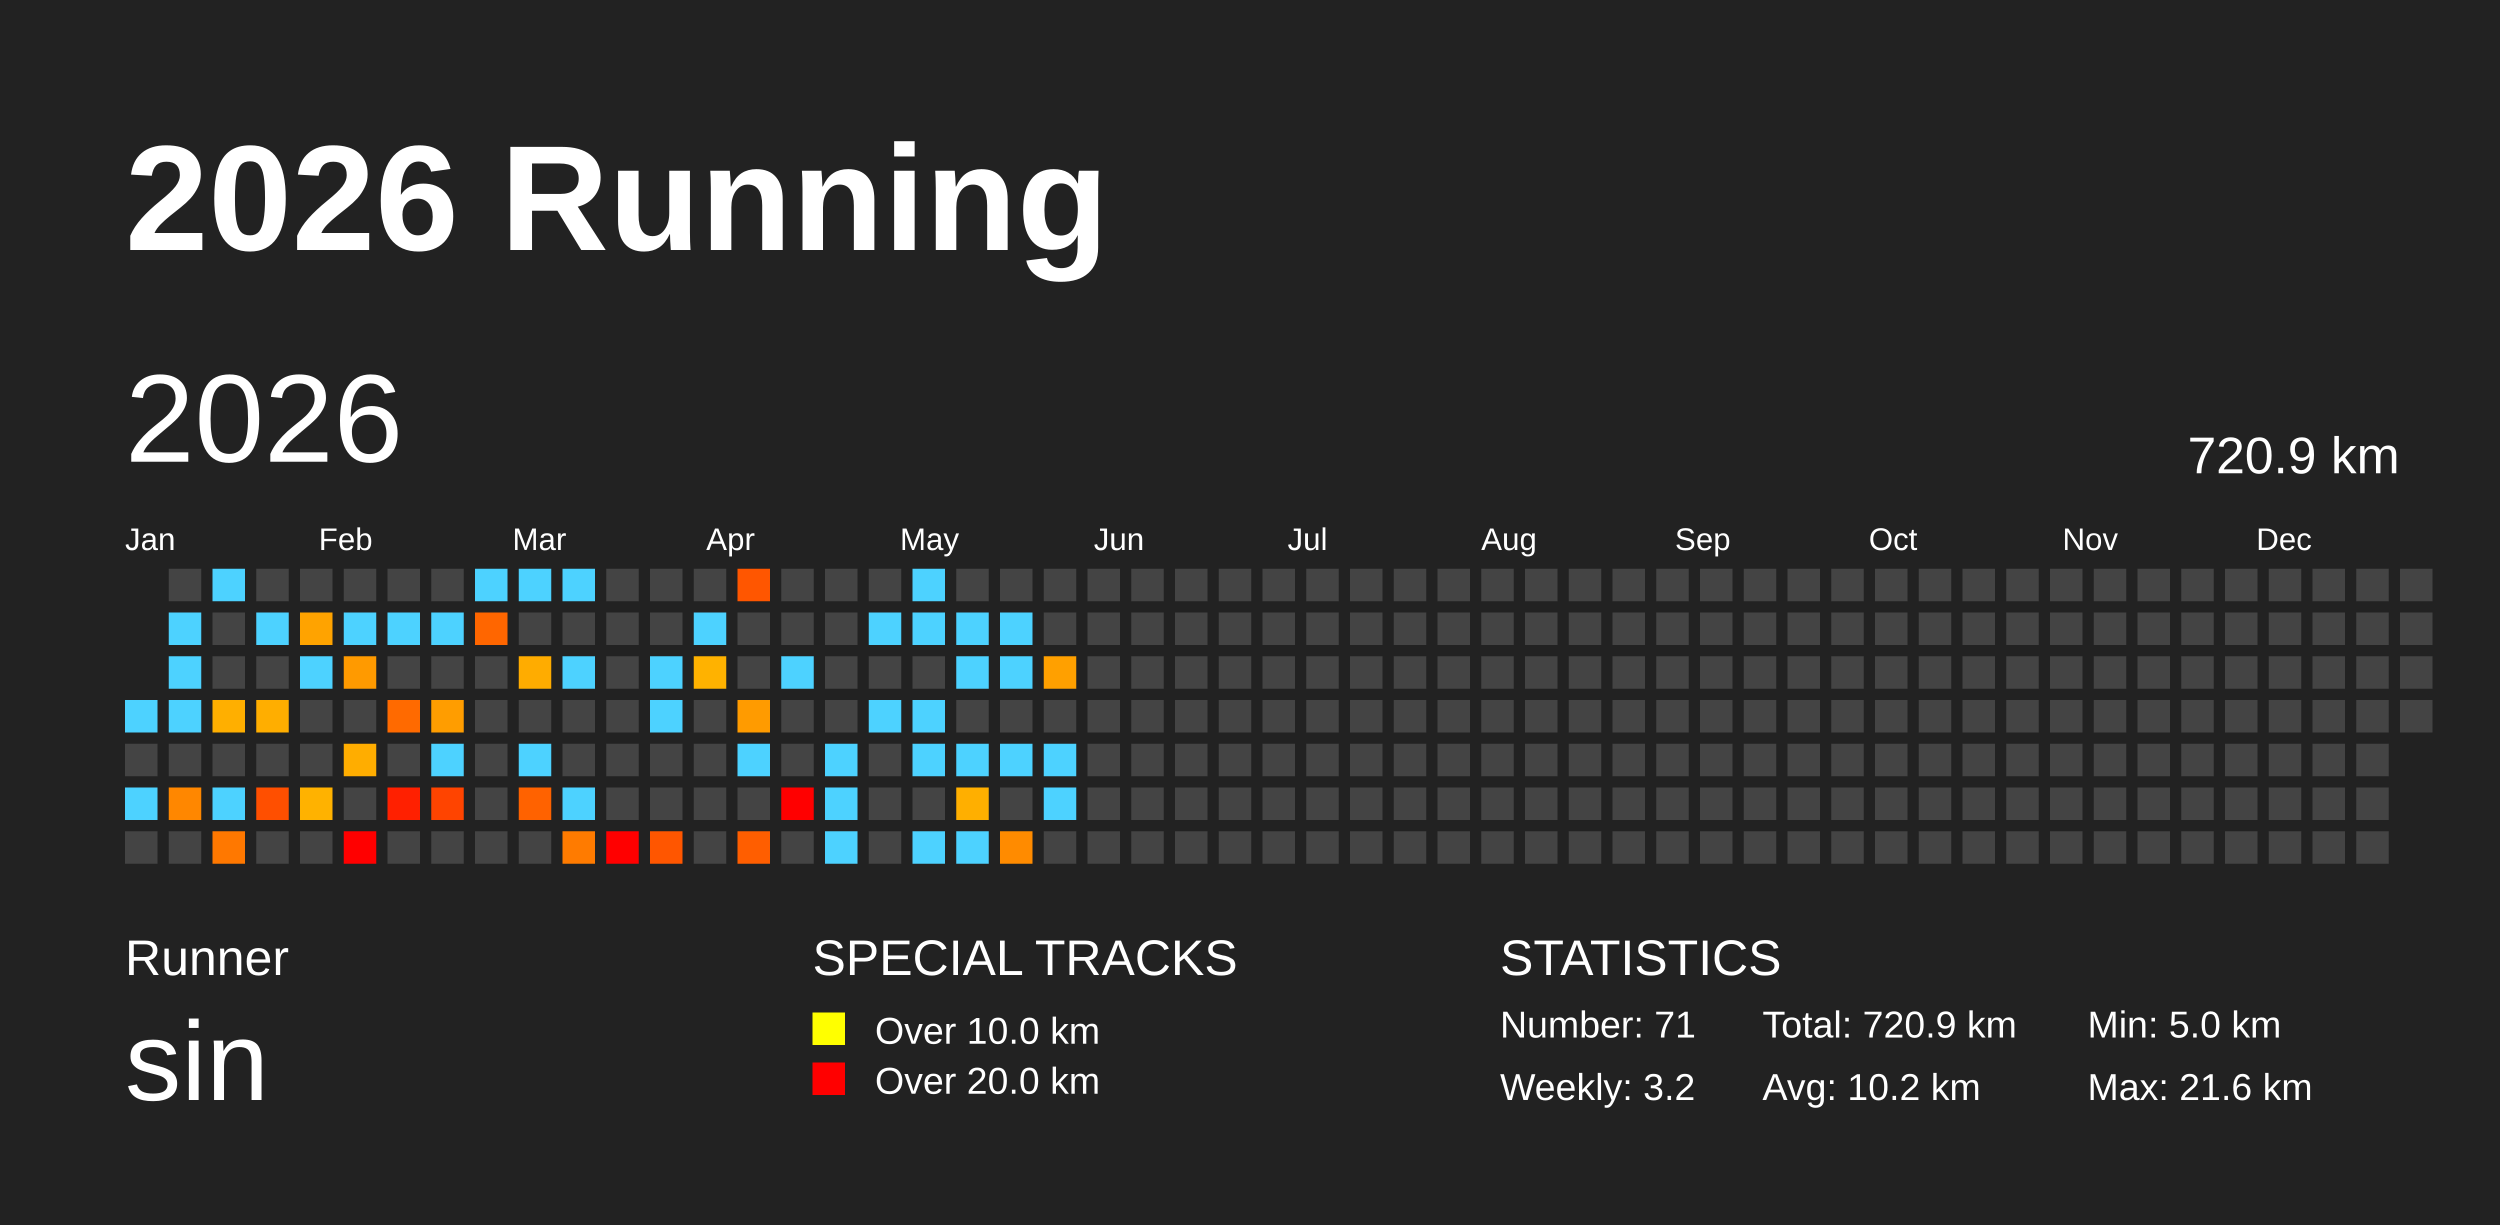
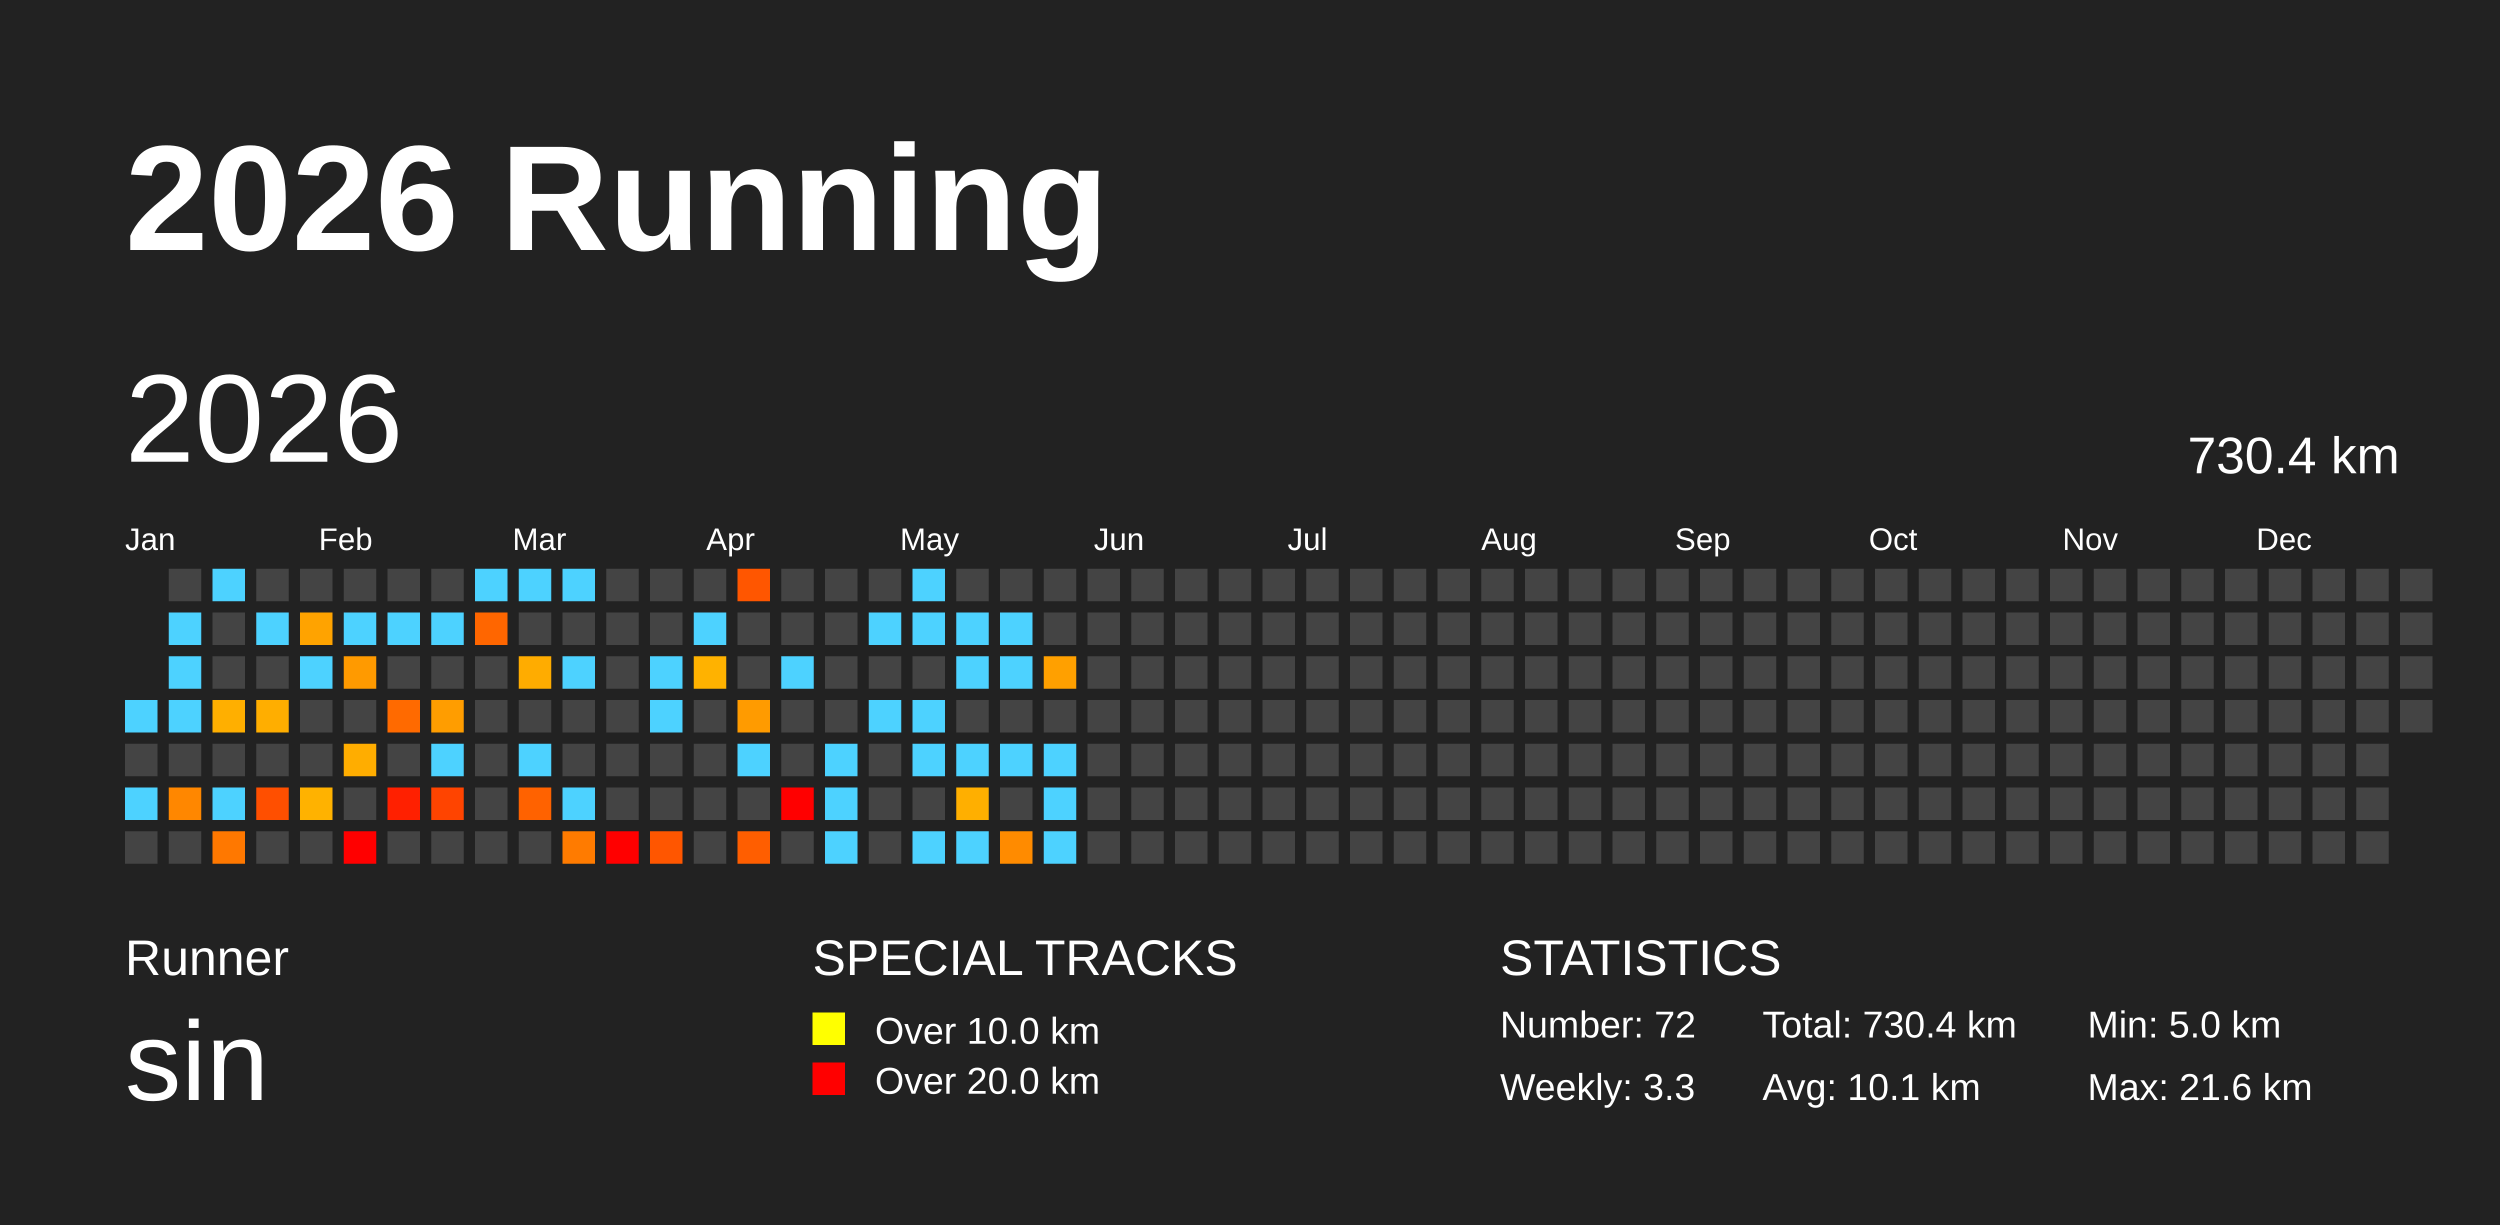
<svg xmlns="http://www.w3.org/2000/svg" baseProfile="full" height="98mm" version="1.1" viewBox="0,0,200,98" width="200mm">
  <defs />
  <rect fill="#222222" height="98" width="200" x="0" y="0" />
  <text fill="#FFFFFF" style="font-size:12px; font-family:Arial; font-weight:bold;" x="10" y="20">2026 Running</text>
  <text fill="#FFFFFF" style="font-size:4px; font-family:Arial" x="10" y="78">Runner</text>
  <text fill="#FFFFFF" style="font-size:9px; font-family:Arial" x="10" y="88">sin</text>
  <text fill="#FFFFFF" style="font-size:4px; font-family:Arial" x="65" y="78">SPECIAL TRACKS</text>
  <rect fill="yellow" height="2.6" width="2.6" x="65" y="81" />
  <text fill="#FFFFFF" style="font-size:3px; font-family:Arial" x="70" y="83.5">Over 10.0 km</text>
  <rect fill="red" height="2.6" width="2.6" x="65" y="85" />
  <text fill="#FFFFFF" style="font-size:3px; font-family:Arial" x="70" y="87.5">Over 20.0 km</text>
  <text fill="#FFFFFF" style="font-size:4px; font-family:Arial" x="120" y="78">STATISTICS</text>
-   <text fill="#FFFFFF" style="font-size:3px; font-family:Arial" x="120" y="83">Number: 71</text>
-   <text fill="#FFFFFF" style="font-size:3px; font-family:Arial" x="120" y="88">Weekly: 3.2</text>
-   <text fill="#FFFFFF" style="font-size:3px; font-family:Arial" x="141" y="83">Total: 720.9 km</text>
-   <text fill="#FFFFFF" style="font-size:3px; font-family:Arial" x="141" y="88">Avg: 10.2 km</text>
+   <text fill="#FFFFFF" style="font-size:3px; font-family:Arial" x="120" y="83">Number: 72</text>
+   <text fill="#FFFFFF" style="font-size:3px; font-family:Arial" x="120" y="88">Weekly: 3.3</text>
+   <text fill="#FFFFFF" style="font-size:3px; font-family:Arial" x="141" y="83">Total: 730.4 km</text>
+   <text fill="#FFFFFF" style="font-size:3px; font-family:Arial" x="141" y="88">Avg: 10.1 km</text>
  <text fill="#FFFFFF" style="font-size:3px; font-family:Arial" x="167" y="83">Min: 5.0 km</text>
  <text fill="#FFFFFF" style="font-size:3px; font-family:Arial" x="167" y="88">Max: 21.6 km</text>
  <text dominant-baseline="hanging" fill="#FFFFFF" style="font-size:10.0px; font-family:Arial;" x="10" y="30">2026</text>
-   <text dominant-baseline="hanging" fill="#FFFFFF" style="font-size:4.125px; font-family:Arial;" x="175" y="35">720.9 km</text>
+   <text dominant-baseline="hanging" fill="#FFFFFF" style="font-size:4.125px; font-family:Arial;" x="175" y="35">730.4 km</text>
  <text fill="#FFFFFF" style="font-size:2.5px; font-family:Arial" x="10.0" y="44">Jan</text>
  <text fill="#FFFFFF" style="font-size:2.5px; font-family:Arial" x="25.5" y="44">Feb</text>
  <text fill="#FFFFFF" style="font-size:2.5px; font-family:Arial" x="41.0" y="44">Mar</text>
  <text fill="#FFFFFF" style="font-size:2.5px; font-family:Arial" x="56.5" y="44">Apr</text>
  <text fill="#FFFFFF" style="font-size:2.5px; font-family:Arial" x="72.0" y="44">May</text>
  <text fill="#FFFFFF" style="font-size:2.5px; font-family:Arial" x="87.5" y="44">Jun</text>
  <text fill="#FFFFFF" style="font-size:2.5px; font-family:Arial" x="103.0" y="44">Jul</text>
  <text fill="#FFFFFF" style="font-size:2.5px; font-family:Arial" x="118.5" y="44">Aug</text>
  <text fill="#FFFFFF" style="font-size:2.5px; font-family:Arial" x="134.0" y="44">Sep</text>
  <text fill="#FFFFFF" style="font-size:2.5px; font-family:Arial" x="149.5" y="44">Oct</text>
  <text fill="#FFFFFF" style="font-size:2.5px; font-family:Arial" x="165.0" y="44">Nov</text>
  <text fill="#FFFFFF" style="font-size:2.5px; font-family:Arial" x="180.5" y="44">Dec</text>
  <rect fill="#4dd2ff" height="2.6" width="2.6" x="10.0" y="56.0" />
  <rect fill="#444444" height="2.6" width="2.6" x="10.0" y="59.5" />
  <rect fill="#4dd2ff" height="2.6" width="2.6" x="10.0" y="63.0" />
  <rect fill="#444444" height="2.6" width="2.6" x="10.0" y="66.5" />
  <rect fill="#444444" height="2.6" width="2.6" x="13.5" y="45.5" />
  <rect fill="#4dd2ff" height="2.6" width="2.6" x="13.5" y="49.0" />
  <rect fill="#4dd2ff" height="2.6" width="2.6" x="13.5" y="52.5" />
  <rect fill="#4dd2ff" height="2.6" width="2.6" x="13.5" y="56.0" />
  <rect fill="#444444" height="2.6" width="2.6" x="13.5" y="59.5" />
  <rect fill="#ff8700" height="2.6" width="2.6" x="13.5" y="63.0" />
  <rect fill="#444444" height="2.6" width="2.6" x="13.5" y="66.5" />
  <rect fill="#4dd2ff" height="2.6" width="2.6" x="17.0" y="45.5" />
  <rect fill="#444444" height="2.6" width="2.6" x="17.0" y="49.0" />
  <rect fill="#444444" height="2.6" width="2.6" x="17.0" y="52.5" />
  <rect fill="#ffaf00" height="2.6" width="2.6" x="17.0" y="56.0" />
  <rect fill="#444444" height="2.6" width="2.6" x="17.0" y="59.5" />
  <rect fill="#4dd2ff" height="2.6" width="2.6" x="17.0" y="63.0" />
  <rect fill="#ff7800" height="2.6" width="2.6" x="17.0" y="66.5" />
  <rect fill="#444444" height="2.6" width="2.6" x="20.5" y="45.5" />
  <rect fill="#4dd2ff" height="2.6" width="2.6" x="20.5" y="49.0" />
  <rect fill="#444444" height="2.6" width="2.6" x="20.5" y="52.5" />
  <rect fill="#ffae00" height="2.6" width="2.6" x="20.5" y="56.0" />
  <rect fill="#444444" height="2.6" width="2.6" x="20.5" y="59.5" />
  <rect fill="#ff4f00" height="2.6" width="2.6" x="20.5" y="63.0" />
  <rect fill="#444444" height="2.6" width="2.6" x="20.5" y="66.5" />
  <rect fill="#444444" height="2.6" width="2.6" x="24.0" y="45.5" />
  <rect fill="#ffa300" height="2.6" width="2.6" x="24.0" y="49.0" />
  <rect fill="#4dd2ff" height="2.6" width="2.6" x="24.0" y="52.5" />
  <rect fill="#444444" height="2.6" width="2.6" x="24.0" y="56.0" />
  <rect fill="#444444" height="2.6" width="2.6" x="24.0" y="59.5" />
  <rect fill="#ffb200" height="2.6" width="2.6" x="24.0" y="63.0" />
  <rect fill="#444444" height="2.6" width="2.6" x="24.0" y="66.5" />
  <rect fill="#444444" height="2.6" width="2.6" x="27.5" y="45.5" />
  <rect fill="#4dd2ff" height="2.6" width="2.6" x="27.5" y="49.0" />
  <rect fill="#ff9a00" height="2.6" width="2.6" x="27.5" y="52.5" />
  <rect fill="#444444" height="2.6" width="2.6" x="27.5" y="56.0" />
  <rect fill="#ffad00" height="2.6" width="2.6" x="27.5" y="59.5" />
  <rect fill="#444444" height="2.6" width="2.6" x="27.5" y="63.0" />
  <rect fill="red" height="2.6" width="2.6" x="27.5" y="66.5" />
  <rect fill="#444444" height="2.6" width="2.6" x="31.0" y="45.5" />
  <rect fill="#4dd2ff" height="2.6" width="2.6" x="31.0" y="49.0" />
  <rect fill="#444444" height="2.6" width="2.6" x="31.0" y="52.5" />
  <rect fill="#ff6a00" height="2.6" width="2.6" x="31.0" y="56.0" />
  <rect fill="#444444" height="2.6" width="2.6" x="31.0" y="59.5" />
  <rect fill="#ff2000" height="2.6" width="2.6" x="31.0" y="63.0" />
  <rect fill="#444444" height="2.6" width="2.6" x="31.0" y="66.5" />
  <rect fill="#444444" height="2.6" width="2.6" x="34.5" y="45.5" />
  <rect fill="#4dd2ff" height="2.6" width="2.6" x="34.5" y="49.0" />
  <rect fill="#444444" height="2.6" width="2.6" x="34.5" y="52.5" />
  <rect fill="#ff9d00" height="2.6" width="2.6" x="34.5" y="56.0" />
  <rect fill="#4dd2ff" height="2.6" width="2.6" x="34.5" y="59.5" />
  <rect fill="#ff4400" height="2.6" width="2.6" x="34.5" y="63.0" />
  <rect fill="#444444" height="2.6" width="2.6" x="34.5" y="66.5" />
  <rect fill="#4dd2ff" height="2.6" width="2.6" x="38.0" y="45.5" />
  <rect fill="#ff6600" height="2.6" width="2.6" x="38.0" y="49.0" />
  <rect fill="#444444" height="2.6" width="2.6" x="38.0" y="52.5" />
  <rect fill="#444444" height="2.6" width="2.6" x="38.0" y="56.0" />
  <rect fill="#444444" height="2.6" width="2.6" x="38.0" y="59.5" />
  <rect fill="#444444" height="2.6" width="2.6" x="38.0" y="63.0" />
  <rect fill="#444444" height="2.6" width="2.6" x="38.0" y="66.5" />
  <rect fill="#4dd2ff" height="2.6" width="2.6" x="41.5" y="45.5" />
  <rect fill="#444444" height="2.6" width="2.6" x="41.5" y="49.0" />
  <rect fill="#ffac00" height="2.6" width="2.6" x="41.5" y="52.5" />
  <rect fill="#444444" height="2.6" width="2.6" x="41.5" y="56.0" />
  <rect fill="#4dd2ff" height="2.6" width="2.6" x="41.5" y="59.5" />
  <rect fill="#ff6200" height="2.6" width="2.6" x="41.5" y="63.0" />
  <rect fill="#444444" height="2.6" width="2.6" x="41.5" y="66.5" />
  <rect fill="#4dd2ff" height="2.6" width="2.6" x="45.0" y="45.5" />
  <rect fill="#444444" height="2.6" width="2.6" x="45.0" y="49.0" />
  <rect fill="#4dd2ff" height="2.6" width="2.6" x="45.0" y="52.5" />
  <rect fill="#444444" height="2.6" width="2.6" x="45.0" y="56.0" />
  <rect fill="#444444" height="2.6" width="2.6" x="45.0" y="59.5" />
  <rect fill="#4dd2ff" height="2.6" width="2.6" x="45.0" y="63.0" />
  <rect fill="#ff7b00" height="2.6" width="2.6" x="45.0" y="66.5" />
  <rect fill="#444444" height="2.6" width="2.6" x="48.5" y="45.5" />
  <rect fill="#444444" height="2.6" width="2.6" x="48.5" y="49.0" />
  <rect fill="#444444" height="2.6" width="2.6" x="48.5" y="52.5" />
  <rect fill="#444444" height="2.6" width="2.6" x="48.5" y="56.0" />
  <rect fill="#444444" height="2.6" width="2.6" x="48.5" y="59.5" />
  <rect fill="#444444" height="2.6" width="2.6" x="48.5" y="63.0" />
  <rect fill="red" height="2.6" width="2.6" x="48.5" y="66.5" />
  <rect fill="#444444" height="2.6" width="2.6" x="52.0" y="45.5" />
  <rect fill="#444444" height="2.6" width="2.6" x="52.0" y="49.0" />
  <rect fill="#4dd2ff" height="2.6" width="2.6" x="52.0" y="52.5" />
  <rect fill="#4dd2ff" height="2.6" width="2.6" x="52.0" y="56.0" />
  <rect fill="#444444" height="2.6" width="2.6" x="52.0" y="59.5" />
  <rect fill="#444444" height="2.6" width="2.6" x="52.0" y="63.0" />
  <rect fill="#ff5600" height="2.6" width="2.6" x="52.0" y="66.5" />
  <rect fill="#444444" height="2.6" width="2.6" x="55.5" y="45.5" />
  <rect fill="#4dd2ff" height="2.6" width="2.6" x="55.5" y="49.0" />
  <rect fill="#ffb200" height="2.6" width="2.6" x="55.5" y="52.5" />
  <rect fill="#444444" height="2.6" width="2.6" x="55.5" y="56.0" />
  <rect fill="#444444" height="2.6" width="2.6" x="55.5" y="59.5" />
  <rect fill="#444444" height="2.6" width="2.6" x="55.5" y="63.0" />
  <rect fill="#444444" height="2.6" width="2.6" x="55.5" y="66.5" />
  <rect fill="#ff5600" height="2.6" width="2.6" x="59.0" y="45.5" />
  <rect fill="#444444" height="2.6" width="2.6" x="59.0" y="49.0" />
  <rect fill="#444444" height="2.6" width="2.6" x="59.0" y="52.5" />
  <rect fill="#ff9b00" height="2.6" width="2.6" x="59.0" y="56.0" />
  <rect fill="#4dd2ff" height="2.6" width="2.6" x="59.0" y="59.5" />
  <rect fill="#444444" height="2.6" width="2.6" x="59.0" y="63.0" />
  <rect fill="#ff5e00" height="2.6" width="2.6" x="59.0" y="66.5" />
  <rect fill="#444444" height="2.6" width="2.6" x="62.5" y="45.5" />
  <rect fill="#444444" height="2.6" width="2.6" x="62.5" y="49.0" />
  <rect fill="#4dd2ff" height="2.6" width="2.6" x="62.5" y="52.5" />
  <rect fill="#444444" height="2.6" width="2.6" x="62.5" y="56.0" />
  <rect fill="#444444" height="2.6" width="2.6" x="62.5" y="59.5" />
  <rect fill="red" height="2.6" width="2.6" x="62.5" y="63.0" />
  <rect fill="#444444" height="2.6" width="2.6" x="62.5" y="66.5" />
  <rect fill="#444444" height="2.6" width="2.6" x="66.0" y="45.5" />
  <rect fill="#444444" height="2.6" width="2.6" x="66.0" y="49.0" />
  <rect fill="#444444" height="2.6" width="2.6" x="66.0" y="52.5" />
  <rect fill="#444444" height="2.6" width="2.6" x="66.0" y="56.0" />
  <rect fill="#4dd2ff" height="2.6" width="2.6" x="66.0" y="59.5" />
  <rect fill="#4dd2ff" height="2.6" width="2.6" x="66.0" y="63.0" />
  <rect fill="#4dd2ff" height="2.6" width="2.6" x="66.0" y="66.5" />
  <rect fill="#444444" height="2.6" width="2.6" x="69.5" y="45.5" />
  <rect fill="#4dd2ff" height="2.6" width="2.6" x="69.5" y="49.0" />
  <rect fill="#444444" height="2.6" width="2.6" x="69.5" y="52.5" />
  <rect fill="#4dd2ff" height="2.6" width="2.6" x="69.5" y="56.0" />
  <rect fill="#444444" height="2.6" width="2.6" x="69.5" y="59.5" />
  <rect fill="#444444" height="2.6" width="2.6" x="69.5" y="63.0" />
  <rect fill="#444444" height="2.6" width="2.6" x="69.5" y="66.5" />
  <rect fill="#4dd2ff" height="2.6" width="2.6" x="73.0" y="45.5" />
  <rect fill="#4dd2ff" height="2.6" width="2.6" x="73.0" y="49.0" />
  <rect fill="#444444" height="2.6" width="2.6" x="73.0" y="52.5" />
  <rect fill="#4dd2ff" height="2.6" width="2.6" x="73.0" y="56.0" />
  <rect fill="#4dd2ff" height="2.6" width="2.6" x="73.0" y="59.5" />
  <rect fill="#444444" height="2.6" width="2.6" x="73.0" y="63.0" />
  <rect fill="#4dd2ff" height="2.6" width="2.6" x="73.0" y="66.5" />
  <rect fill="#444444" height="2.6" width="2.6" x="76.5" y="45.5" />
  <rect fill="#4dd2ff" height="2.6" width="2.6" x="76.5" y="49.0" />
  <rect fill="#4dd2ff" height="2.6" width="2.6" x="76.5" y="52.5" />
  <rect fill="#444444" height="2.6" width="2.6" x="76.5" y="56.0" />
  <rect fill="#4dd2ff" height="2.6" width="2.6" x="76.5" y="59.5" />
  <rect fill="#ffaf00" height="2.6" width="2.6" x="76.5" y="63.0" />
  <rect fill="#4dd2ff" height="2.6" width="2.6" x="76.5" y="66.5" />
  <rect fill="#444444" height="2.6" width="2.6" x="80.0" y="45.5" />
  <rect fill="#4dd2ff" height="2.6" width="2.6" x="80.0" y="49.0" />
  <rect fill="#4dd2ff" height="2.6" width="2.6" x="80.0" y="52.5" />
  <rect fill="#444444" height="2.6" width="2.6" x="80.0" y="56.0" />
  <rect fill="#4dd2ff" height="2.6" width="2.6" x="80.0" y="59.5" />
  <rect fill="#444444" height="2.6" width="2.6" x="80.0" y="63.0" />
  <rect fill="#ff8b00" height="2.6" width="2.6" x="80.0" y="66.5" />
  <rect fill="#444444" height="2.6" width="2.6" x="83.5" y="45.5" />
  <rect fill="#444444" height="2.6" width="2.6" x="83.5" y="49.0" />
  <rect fill="#ffa000" height="2.6" width="2.6" x="83.5" y="52.5" />
  <rect fill="#444444" height="2.6" width="2.6" x="83.5" y="56.0" />
  <rect fill="#4dd2ff" height="2.6" width="2.6" x="83.5" y="59.5" />
  <rect fill="#4dd2ff" height="2.6" width="2.6" x="83.5" y="63.0" />
-   <rect fill="#444444" height="2.6" width="2.6" x="83.5" y="66.5" />
+   <rect fill="#4dd2ff" height="2.6" width="2.6" x="83.5" y="66.5" />
  <rect fill="#444444" height="2.6" width="2.6" x="87.0" y="45.5" />
  <rect fill="#444444" height="2.6" width="2.6" x="87.0" y="49.0" />
  <rect fill="#444444" height="2.6" width="2.6" x="87.0" y="52.5" />
  <rect fill="#444444" height="2.6" width="2.6" x="87.0" y="56.0" />
  <rect fill="#444444" height="2.6" width="2.6" x="87.0" y="59.5" />
  <rect fill="#444444" height="2.6" width="2.6" x="87.0" y="63.0" />
  <rect fill="#444444" height="2.6" width="2.6" x="87.0" y="66.5" />
  <rect fill="#444444" height="2.6" width="2.6" x="90.5" y="45.5" />
  <rect fill="#444444" height="2.6" width="2.6" x="90.5" y="49.0" />
  <rect fill="#444444" height="2.6" width="2.6" x="90.5" y="52.5" />
  <rect fill="#444444" height="2.6" width="2.6" x="90.5" y="56.0" />
  <rect fill="#444444" height="2.6" width="2.6" x="90.5" y="59.5" />
  <rect fill="#444444" height="2.6" width="2.6" x="90.5" y="63.0" />
  <rect fill="#444444" height="2.6" width="2.6" x="90.5" y="66.5" />
  <rect fill="#444444" height="2.6" width="2.6" x="94.0" y="45.5" />
  <rect fill="#444444" height="2.6" width="2.6" x="94.0" y="49.0" />
  <rect fill="#444444" height="2.6" width="2.6" x="94.0" y="52.5" />
  <rect fill="#444444" height="2.6" width="2.6" x="94.0" y="56.0" />
  <rect fill="#444444" height="2.6" width="2.6" x="94.0" y="59.5" />
  <rect fill="#444444" height="2.6" width="2.6" x="94.0" y="63.0" />
  <rect fill="#444444" height="2.6" width="2.6" x="94.0" y="66.5" />
  <rect fill="#444444" height="2.6" width="2.6" x="97.5" y="45.5" />
  <rect fill="#444444" height="2.6" width="2.6" x="97.5" y="49.0" />
  <rect fill="#444444" height="2.6" width="2.6" x="97.5" y="52.5" />
  <rect fill="#444444" height="2.6" width="2.6" x="97.5" y="56.0" />
  <rect fill="#444444" height="2.6" width="2.6" x="97.5" y="59.5" />
  <rect fill="#444444" height="2.6" width="2.6" x="97.5" y="63.0" />
  <rect fill="#444444" height="2.6" width="2.6" x="97.5" y="66.5" />
  <rect fill="#444444" height="2.6" width="2.6" x="101.0" y="45.5" />
  <rect fill="#444444" height="2.6" width="2.6" x="101.0" y="49.0" />
  <rect fill="#444444" height="2.6" width="2.6" x="101.0" y="52.5" />
  <rect fill="#444444" height="2.6" width="2.6" x="101.0" y="56.0" />
  <rect fill="#444444" height="2.6" width="2.6" x="101.0" y="59.5" />
  <rect fill="#444444" height="2.6" width="2.6" x="101.0" y="63.0" />
  <rect fill="#444444" height="2.6" width="2.6" x="101.0" y="66.5" />
  <rect fill="#444444" height="2.6" width="2.6" x="104.5" y="45.5" />
  <rect fill="#444444" height="2.6" width="2.6" x="104.5" y="49.0" />
  <rect fill="#444444" height="2.6" width="2.6" x="104.5" y="52.5" />
  <rect fill="#444444" height="2.6" width="2.6" x="104.5" y="56.0" />
  <rect fill="#444444" height="2.6" width="2.6" x="104.5" y="59.5" />
  <rect fill="#444444" height="2.6" width="2.6" x="104.5" y="63.0" />
  <rect fill="#444444" height="2.6" width="2.6" x="104.5" y="66.5" />
  <rect fill="#444444" height="2.6" width="2.6" x="108.0" y="45.5" />
  <rect fill="#444444" height="2.6" width="2.6" x="108.0" y="49.0" />
  <rect fill="#444444" height="2.6" width="2.6" x="108.0" y="52.5" />
  <rect fill="#444444" height="2.6" width="2.6" x="108.0" y="56.0" />
  <rect fill="#444444" height="2.6" width="2.6" x="108.0" y="59.5" />
  <rect fill="#444444" height="2.6" width="2.6" x="108.0" y="63.0" />
  <rect fill="#444444" height="2.6" width="2.6" x="108.0" y="66.5" />
  <rect fill="#444444" height="2.6" width="2.6" x="111.5" y="45.5" />
  <rect fill="#444444" height="2.6" width="2.6" x="111.5" y="49.0" />
  <rect fill="#444444" height="2.6" width="2.6" x="111.5" y="52.5" />
  <rect fill="#444444" height="2.6" width="2.6" x="111.5" y="56.0" />
  <rect fill="#444444" height="2.6" width="2.6" x="111.5" y="59.5" />
  <rect fill="#444444" height="2.6" width="2.6" x="111.5" y="63.0" />
  <rect fill="#444444" height="2.6" width="2.6" x="111.5" y="66.5" />
  <rect fill="#444444" height="2.6" width="2.6" x="115.0" y="45.5" />
  <rect fill="#444444" height="2.6" width="2.6" x="115.0" y="49.0" />
  <rect fill="#444444" height="2.6" width="2.6" x="115.0" y="52.5" />
  <rect fill="#444444" height="2.6" width="2.6" x="115.0" y="56.0" />
  <rect fill="#444444" height="2.6" width="2.6" x="115.0" y="59.5" />
  <rect fill="#444444" height="2.6" width="2.6" x="115.0" y="63.0" />
  <rect fill="#444444" height="2.6" width="2.6" x="115.0" y="66.5" />
  <rect fill="#444444" height="2.6" width="2.6" x="118.5" y="45.5" />
  <rect fill="#444444" height="2.6" width="2.6" x="118.5" y="49.0" />
  <rect fill="#444444" height="2.6" width="2.6" x="118.5" y="52.5" />
  <rect fill="#444444" height="2.6" width="2.6" x="118.5" y="56.0" />
  <rect fill="#444444" height="2.6" width="2.6" x="118.5" y="59.5" />
  <rect fill="#444444" height="2.6" width="2.6" x="118.5" y="63.0" />
  <rect fill="#444444" height="2.6" width="2.6" x="118.5" y="66.5" />
  <rect fill="#444444" height="2.6" width="2.6" x="122.0" y="45.5" />
  <rect fill="#444444" height="2.6" width="2.6" x="122.0" y="49.0" />
  <rect fill="#444444" height="2.6" width="2.6" x="122.0" y="52.5" />
  <rect fill="#444444" height="2.6" width="2.6" x="122.0" y="56.0" />
  <rect fill="#444444" height="2.6" width="2.6" x="122.0" y="59.5" />
  <rect fill="#444444" height="2.6" width="2.6" x="122.0" y="63.0" />
  <rect fill="#444444" height="2.6" width="2.6" x="122.0" y="66.5" />
  <rect fill="#444444" height="2.6" width="2.6" x="125.5" y="45.5" />
  <rect fill="#444444" height="2.6" width="2.6" x="125.5" y="49.0" />
  <rect fill="#444444" height="2.6" width="2.6" x="125.5" y="52.5" />
  <rect fill="#444444" height="2.6" width="2.6" x="125.5" y="56.0" />
  <rect fill="#444444" height="2.6" width="2.6" x="125.5" y="59.5" />
  <rect fill="#444444" height="2.6" width="2.6" x="125.5" y="63.0" />
  <rect fill="#444444" height="2.6" width="2.6" x="125.5" y="66.5" />
  <rect fill="#444444" height="2.6" width="2.6" x="129.0" y="45.5" />
  <rect fill="#444444" height="2.6" width="2.6" x="129.0" y="49.0" />
  <rect fill="#444444" height="2.6" width="2.6" x="129.0" y="52.5" />
  <rect fill="#444444" height="2.6" width="2.6" x="129.0" y="56.0" />
  <rect fill="#444444" height="2.6" width="2.6" x="129.0" y="59.5" />
  <rect fill="#444444" height="2.6" width="2.6" x="129.0" y="63.0" />
  <rect fill="#444444" height="2.6" width="2.6" x="129.0" y="66.5" />
  <rect fill="#444444" height="2.6" width="2.6" x="132.5" y="45.5" />
  <rect fill="#444444" height="2.6" width="2.6" x="132.5" y="49.0" />
  <rect fill="#444444" height="2.6" width="2.6" x="132.5" y="52.5" />
  <rect fill="#444444" height="2.6" width="2.6" x="132.5" y="56.0" />
  <rect fill="#444444" height="2.6" width="2.6" x="132.5" y="59.5" />
  <rect fill="#444444" height="2.6" width="2.6" x="132.5" y="63.0" />
  <rect fill="#444444" height="2.6" width="2.6" x="132.5" y="66.5" />
  <rect fill="#444444" height="2.6" width="2.6" x="136.0" y="45.5" />
  <rect fill="#444444" height="2.6" width="2.6" x="136.0" y="49.0" />
  <rect fill="#444444" height="2.6" width="2.6" x="136.0" y="52.5" />
  <rect fill="#444444" height="2.6" width="2.6" x="136.0" y="56.0" />
  <rect fill="#444444" height="2.6" width="2.6" x="136.0" y="59.5" />
  <rect fill="#444444" height="2.6" width="2.6" x="136.0" y="63.0" />
  <rect fill="#444444" height="2.6" width="2.6" x="136.0" y="66.5" />
  <rect fill="#444444" height="2.6" width="2.6" x="139.5" y="45.5" />
  <rect fill="#444444" height="2.6" width="2.6" x="139.5" y="49.0" />
  <rect fill="#444444" height="2.6" width="2.6" x="139.5" y="52.5" />
  <rect fill="#444444" height="2.6" width="2.6" x="139.5" y="56.0" />
  <rect fill="#444444" height="2.6" width="2.6" x="139.5" y="59.5" />
  <rect fill="#444444" height="2.6" width="2.6" x="139.5" y="63.0" />
  <rect fill="#444444" height="2.6" width="2.6" x="139.5" y="66.5" />
  <rect fill="#444444" height="2.6" width="2.6" x="143.0" y="45.5" />
  <rect fill="#444444" height="2.6" width="2.6" x="143.0" y="49.0" />
  <rect fill="#444444" height="2.6" width="2.6" x="143.0" y="52.5" />
  <rect fill="#444444" height="2.6" width="2.6" x="143.0" y="56.0" />
  <rect fill="#444444" height="2.6" width="2.6" x="143.0" y="59.5" />
  <rect fill="#444444" height="2.6" width="2.6" x="143.0" y="63.0" />
  <rect fill="#444444" height="2.6" width="2.6" x="143.0" y="66.5" />
  <rect fill="#444444" height="2.6" width="2.6" x="146.5" y="45.5" />
  <rect fill="#444444" height="2.6" width="2.6" x="146.5" y="49.0" />
  <rect fill="#444444" height="2.6" width="2.6" x="146.5" y="52.5" />
  <rect fill="#444444" height="2.6" width="2.6" x="146.5" y="56.0" />
  <rect fill="#444444" height="2.6" width="2.6" x="146.5" y="59.5" />
  <rect fill="#444444" height="2.6" width="2.6" x="146.5" y="63.0" />
  <rect fill="#444444" height="2.6" width="2.6" x="146.5" y="66.5" />
  <rect fill="#444444" height="2.6" width="2.6" x="150.0" y="45.5" />
  <rect fill="#444444" height="2.6" width="2.6" x="150.0" y="49.0" />
  <rect fill="#444444" height="2.6" width="2.6" x="150.0" y="52.5" />
  <rect fill="#444444" height="2.6" width="2.6" x="150.0" y="56.0" />
  <rect fill="#444444" height="2.6" width="2.6" x="150.0" y="59.5" />
  <rect fill="#444444" height="2.6" width="2.6" x="150.0" y="63.0" />
  <rect fill="#444444" height="2.6" width="2.6" x="150.0" y="66.5" />
  <rect fill="#444444" height="2.6" width="2.6" x="153.5" y="45.5" />
  <rect fill="#444444" height="2.6" width="2.6" x="153.5" y="49.0" />
  <rect fill="#444444" height="2.6" width="2.6" x="153.5" y="52.5" />
  <rect fill="#444444" height="2.6" width="2.6" x="153.5" y="56.0" />
  <rect fill="#444444" height="2.6" width="2.6" x="153.5" y="59.5" />
  <rect fill="#444444" height="2.6" width="2.6" x="153.5" y="63.0" />
  <rect fill="#444444" height="2.6" width="2.6" x="153.5" y="66.5" />
  <rect fill="#444444" height="2.6" width="2.6" x="157.0" y="45.5" />
  <rect fill="#444444" height="2.6" width="2.6" x="157.0" y="49.0" />
  <rect fill="#444444" height="2.6" width="2.6" x="157.0" y="52.5" />
  <rect fill="#444444" height="2.6" width="2.6" x="157.0" y="56.0" />
  <rect fill="#444444" height="2.6" width="2.6" x="157.0" y="59.5" />
  <rect fill="#444444" height="2.6" width="2.6" x="157.0" y="63.0" />
  <rect fill="#444444" height="2.6" width="2.6" x="157.0" y="66.5" />
  <rect fill="#444444" height="2.6" width="2.6" x="160.5" y="45.5" />
  <rect fill="#444444" height="2.6" width="2.6" x="160.5" y="49.0" />
  <rect fill="#444444" height="2.6" width="2.6" x="160.5" y="52.5" />
  <rect fill="#444444" height="2.6" width="2.6" x="160.5" y="56.0" />
  <rect fill="#444444" height="2.6" width="2.6" x="160.5" y="59.5" />
  <rect fill="#444444" height="2.6" width="2.6" x="160.5" y="63.0" />
  <rect fill="#444444" height="2.6" width="2.6" x="160.5" y="66.5" />
  <rect fill="#444444" height="2.6" width="2.6" x="164.0" y="45.5" />
  <rect fill="#444444" height="2.6" width="2.6" x="164.0" y="49.0" />
  <rect fill="#444444" height="2.6" width="2.6" x="164.0" y="52.5" />
  <rect fill="#444444" height="2.6" width="2.6" x="164.0" y="56.0" />
  <rect fill="#444444" height="2.6" width="2.6" x="164.0" y="59.5" />
  <rect fill="#444444" height="2.6" width="2.6" x="164.0" y="63.0" />
  <rect fill="#444444" height="2.6" width="2.6" x="164.0" y="66.5" />
  <rect fill="#444444" height="2.6" width="2.6" x="167.5" y="45.5" />
  <rect fill="#444444" height="2.6" width="2.6" x="167.5" y="49.0" />
  <rect fill="#444444" height="2.6" width="2.6" x="167.5" y="52.5" />
  <rect fill="#444444" height="2.6" width="2.6" x="167.5" y="56.0" />
  <rect fill="#444444" height="2.6" width="2.6" x="167.5" y="59.5" />
  <rect fill="#444444" height="2.6" width="2.6" x="167.5" y="63.0" />
  <rect fill="#444444" height="2.6" width="2.6" x="167.5" y="66.5" />
  <rect fill="#444444" height="2.6" width="2.6" x="171.0" y="45.5" />
  <rect fill="#444444" height="2.6" width="2.6" x="171.0" y="49.0" />
  <rect fill="#444444" height="2.6" width="2.6" x="171.0" y="52.5" />
  <rect fill="#444444" height="2.6" width="2.6" x="171.0" y="56.0" />
  <rect fill="#444444" height="2.6" width="2.6" x="171.0" y="59.5" />
  <rect fill="#444444" height="2.6" width="2.6" x="171.0" y="63.0" />
  <rect fill="#444444" height="2.6" width="2.6" x="171.0" y="66.5" />
  <rect fill="#444444" height="2.6" width="2.6" x="174.5" y="45.5" />
  <rect fill="#444444" height="2.6" width="2.6" x="174.5" y="49.0" />
  <rect fill="#444444" height="2.6" width="2.6" x="174.5" y="52.5" />
  <rect fill="#444444" height="2.6" width="2.6" x="174.5" y="56.0" />
  <rect fill="#444444" height="2.6" width="2.6" x="174.5" y="59.5" />
  <rect fill="#444444" height="2.6" width="2.6" x="174.5" y="63.0" />
  <rect fill="#444444" height="2.6" width="2.6" x="174.5" y="66.5" />
  <rect fill="#444444" height="2.6" width="2.6" x="178.0" y="45.5" />
  <rect fill="#444444" height="2.6" width="2.6" x="178.0" y="49.0" />
  <rect fill="#444444" height="2.6" width="2.6" x="178.0" y="52.5" />
  <rect fill="#444444" height="2.6" width="2.6" x="178.0" y="56.0" />
  <rect fill="#444444" height="2.6" width="2.6" x="178.0" y="59.5" />
  <rect fill="#444444" height="2.6" width="2.6" x="178.0" y="63.0" />
  <rect fill="#444444" height="2.6" width="2.6" x="178.0" y="66.5" />
  <rect fill="#444444" height="2.6" width="2.6" x="181.5" y="45.5" />
  <rect fill="#444444" height="2.6" width="2.6" x="181.5" y="49.0" />
  <rect fill="#444444" height="2.6" width="2.6" x="181.5" y="52.5" />
  <rect fill="#444444" height="2.6" width="2.6" x="181.5" y="56.0" />
  <rect fill="#444444" height="2.6" width="2.6" x="181.5" y="59.5" />
  <rect fill="#444444" height="2.6" width="2.6" x="181.5" y="63.0" />
  <rect fill="#444444" height="2.6" width="2.6" x="181.5" y="66.5" />
  <rect fill="#444444" height="2.6" width="2.6" x="185.0" y="45.5" />
  <rect fill="#444444" height="2.6" width="2.6" x="185.0" y="49.0" />
  <rect fill="#444444" height="2.6" width="2.6" x="185.0" y="52.5" />
  <rect fill="#444444" height="2.6" width="2.6" x="185.0" y="56.0" />
  <rect fill="#444444" height="2.6" width="2.6" x="185.0" y="59.5" />
  <rect fill="#444444" height="2.6" width="2.6" x="185.0" y="63.0" />
  <rect fill="#444444" height="2.6" width="2.6" x="185.0" y="66.5" />
  <rect fill="#444444" height="2.6" width="2.6" x="188.5" y="45.5" />
  <rect fill="#444444" height="2.6" width="2.6" x="188.5" y="49.0" />
  <rect fill="#444444" height="2.6" width="2.6" x="188.5" y="52.5" />
  <rect fill="#444444" height="2.6" width="2.6" x="188.5" y="56.0" />
  <rect fill="#444444" height="2.6" width="2.6" x="188.5" y="59.5" />
  <rect fill="#444444" height="2.6" width="2.6" x="188.5" y="63.0" />
  <rect fill="#444444" height="2.6" width="2.6" x="188.5" y="66.5" />
  <rect fill="#444444" height="2.6" width="2.6" x="192.0" y="45.5" />
  <rect fill="#444444" height="2.6" width="2.6" x="192.0" y="49.0" />
  <rect fill="#444444" height="2.6" width="2.6" x="192.0" y="52.5" />
  <rect fill="#444444" height="2.6" width="2.6" x="192.0" y="56.0" />
</svg>
